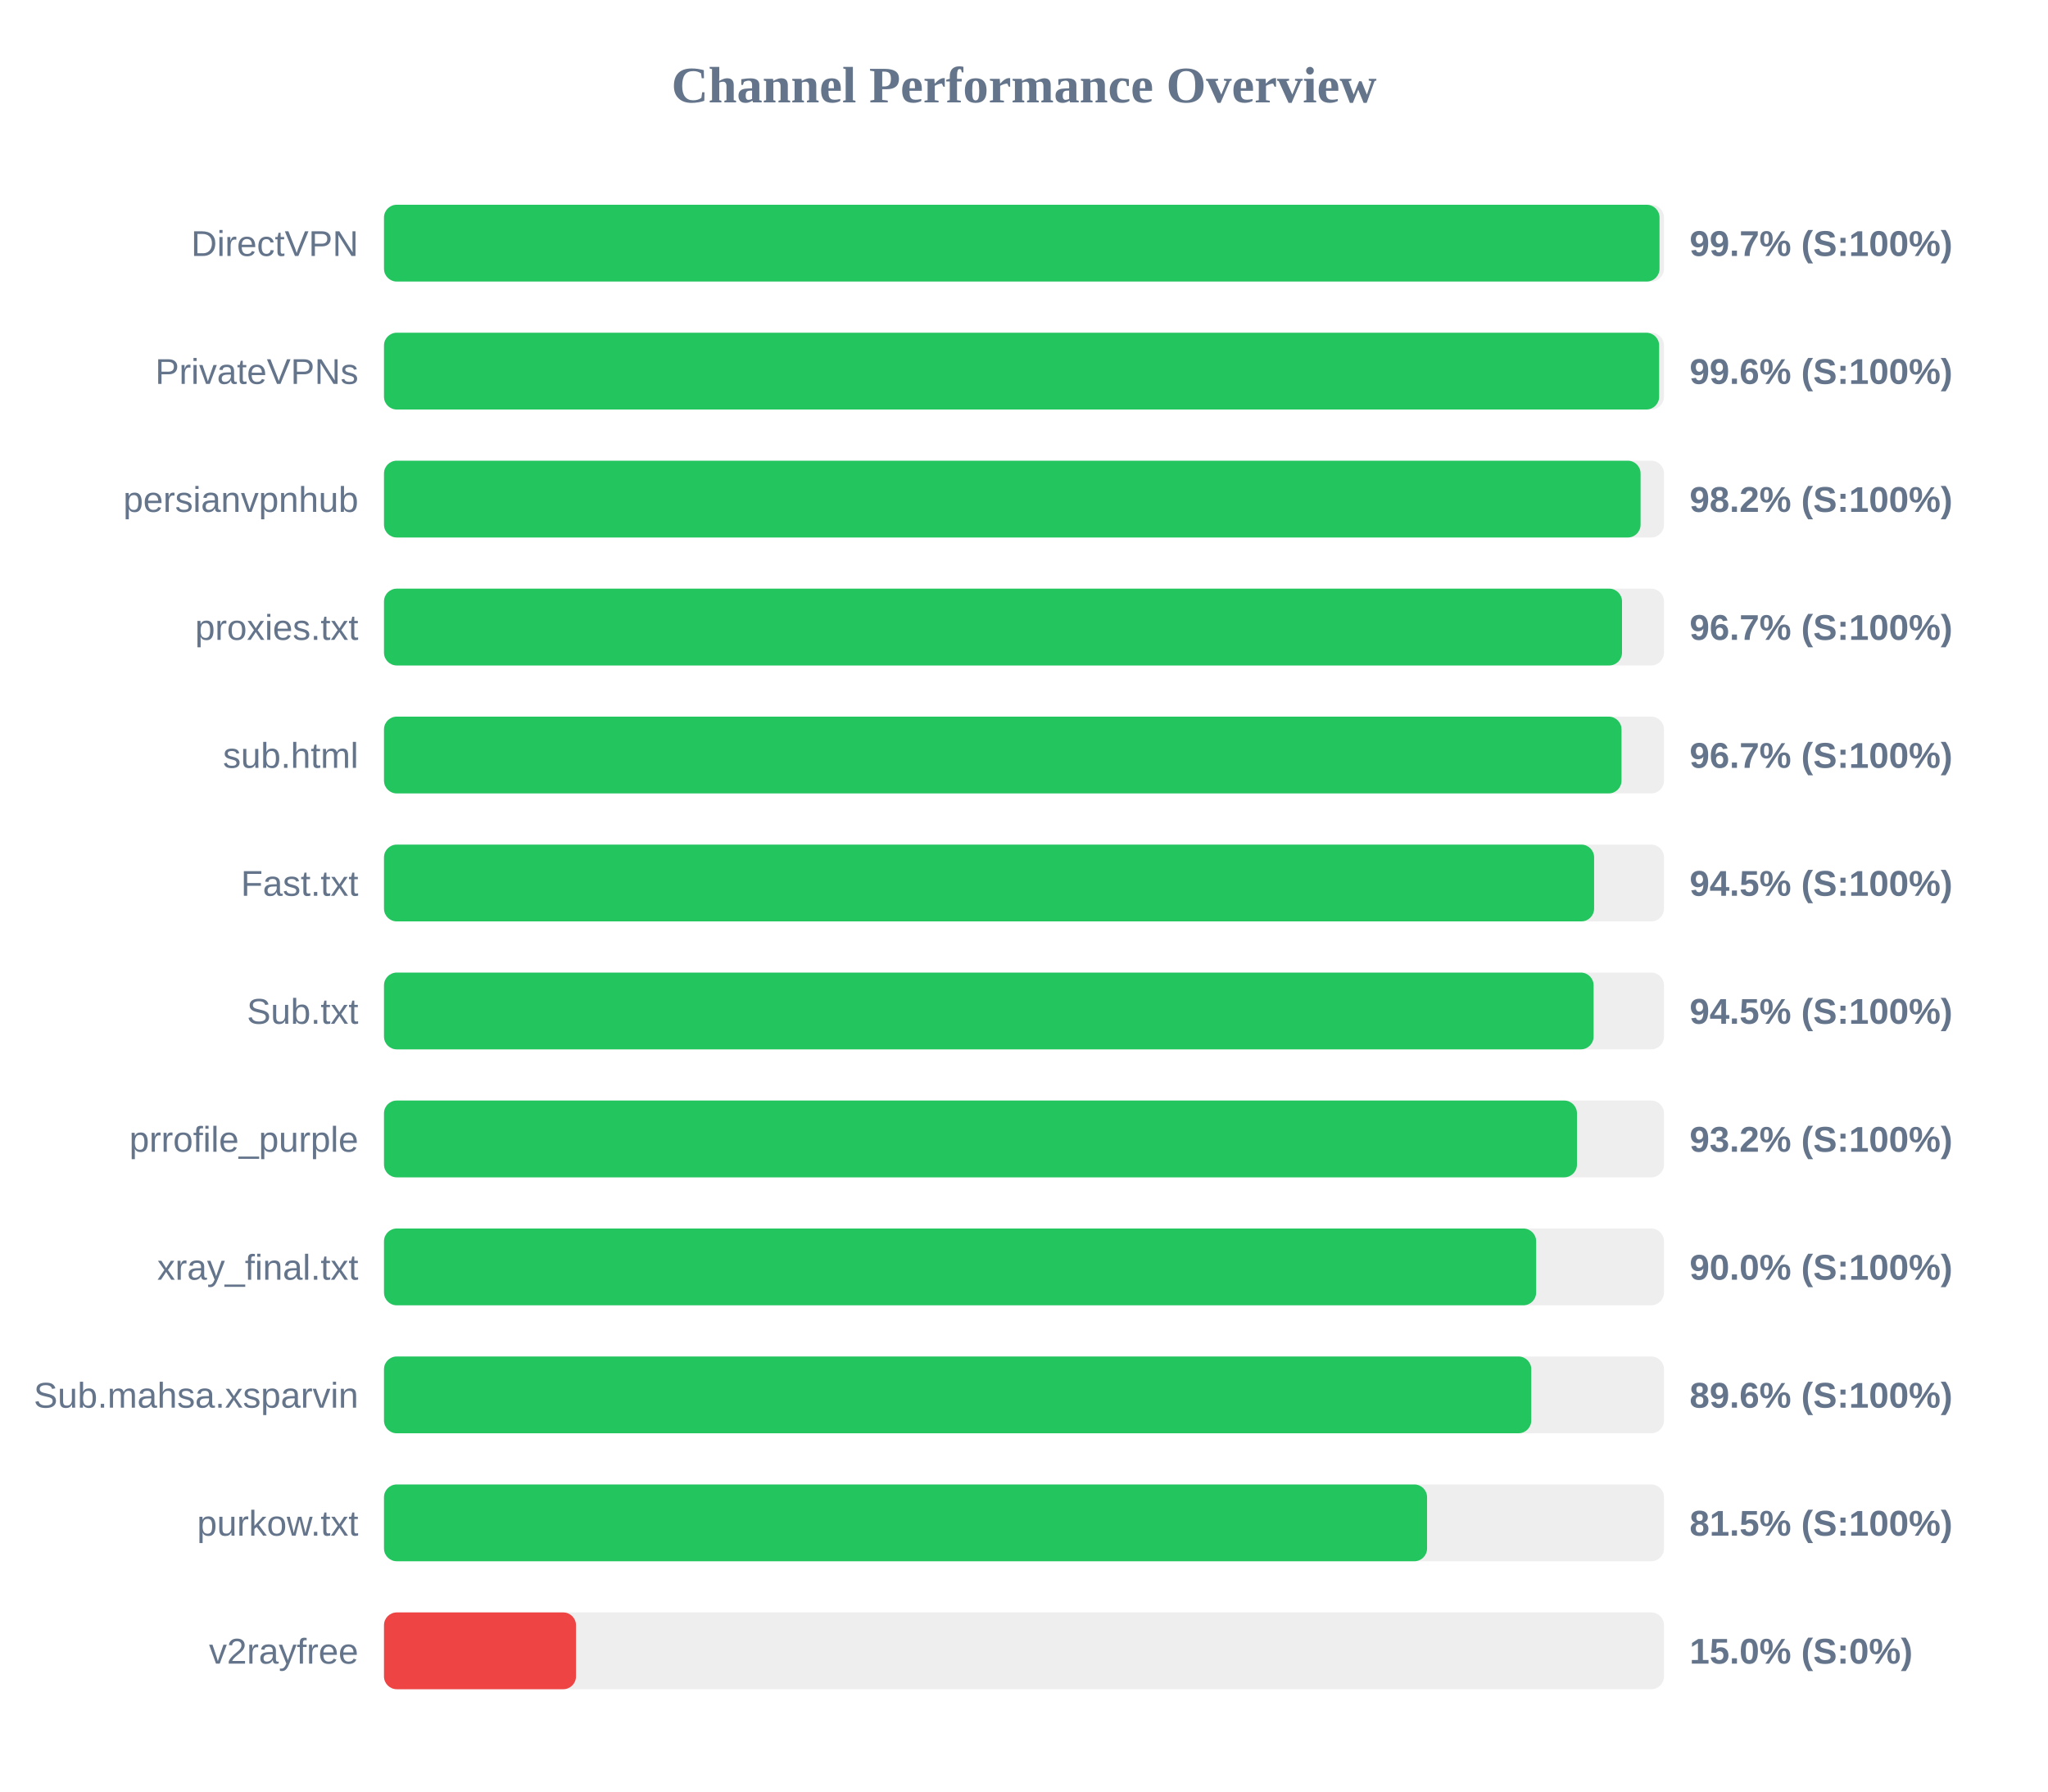
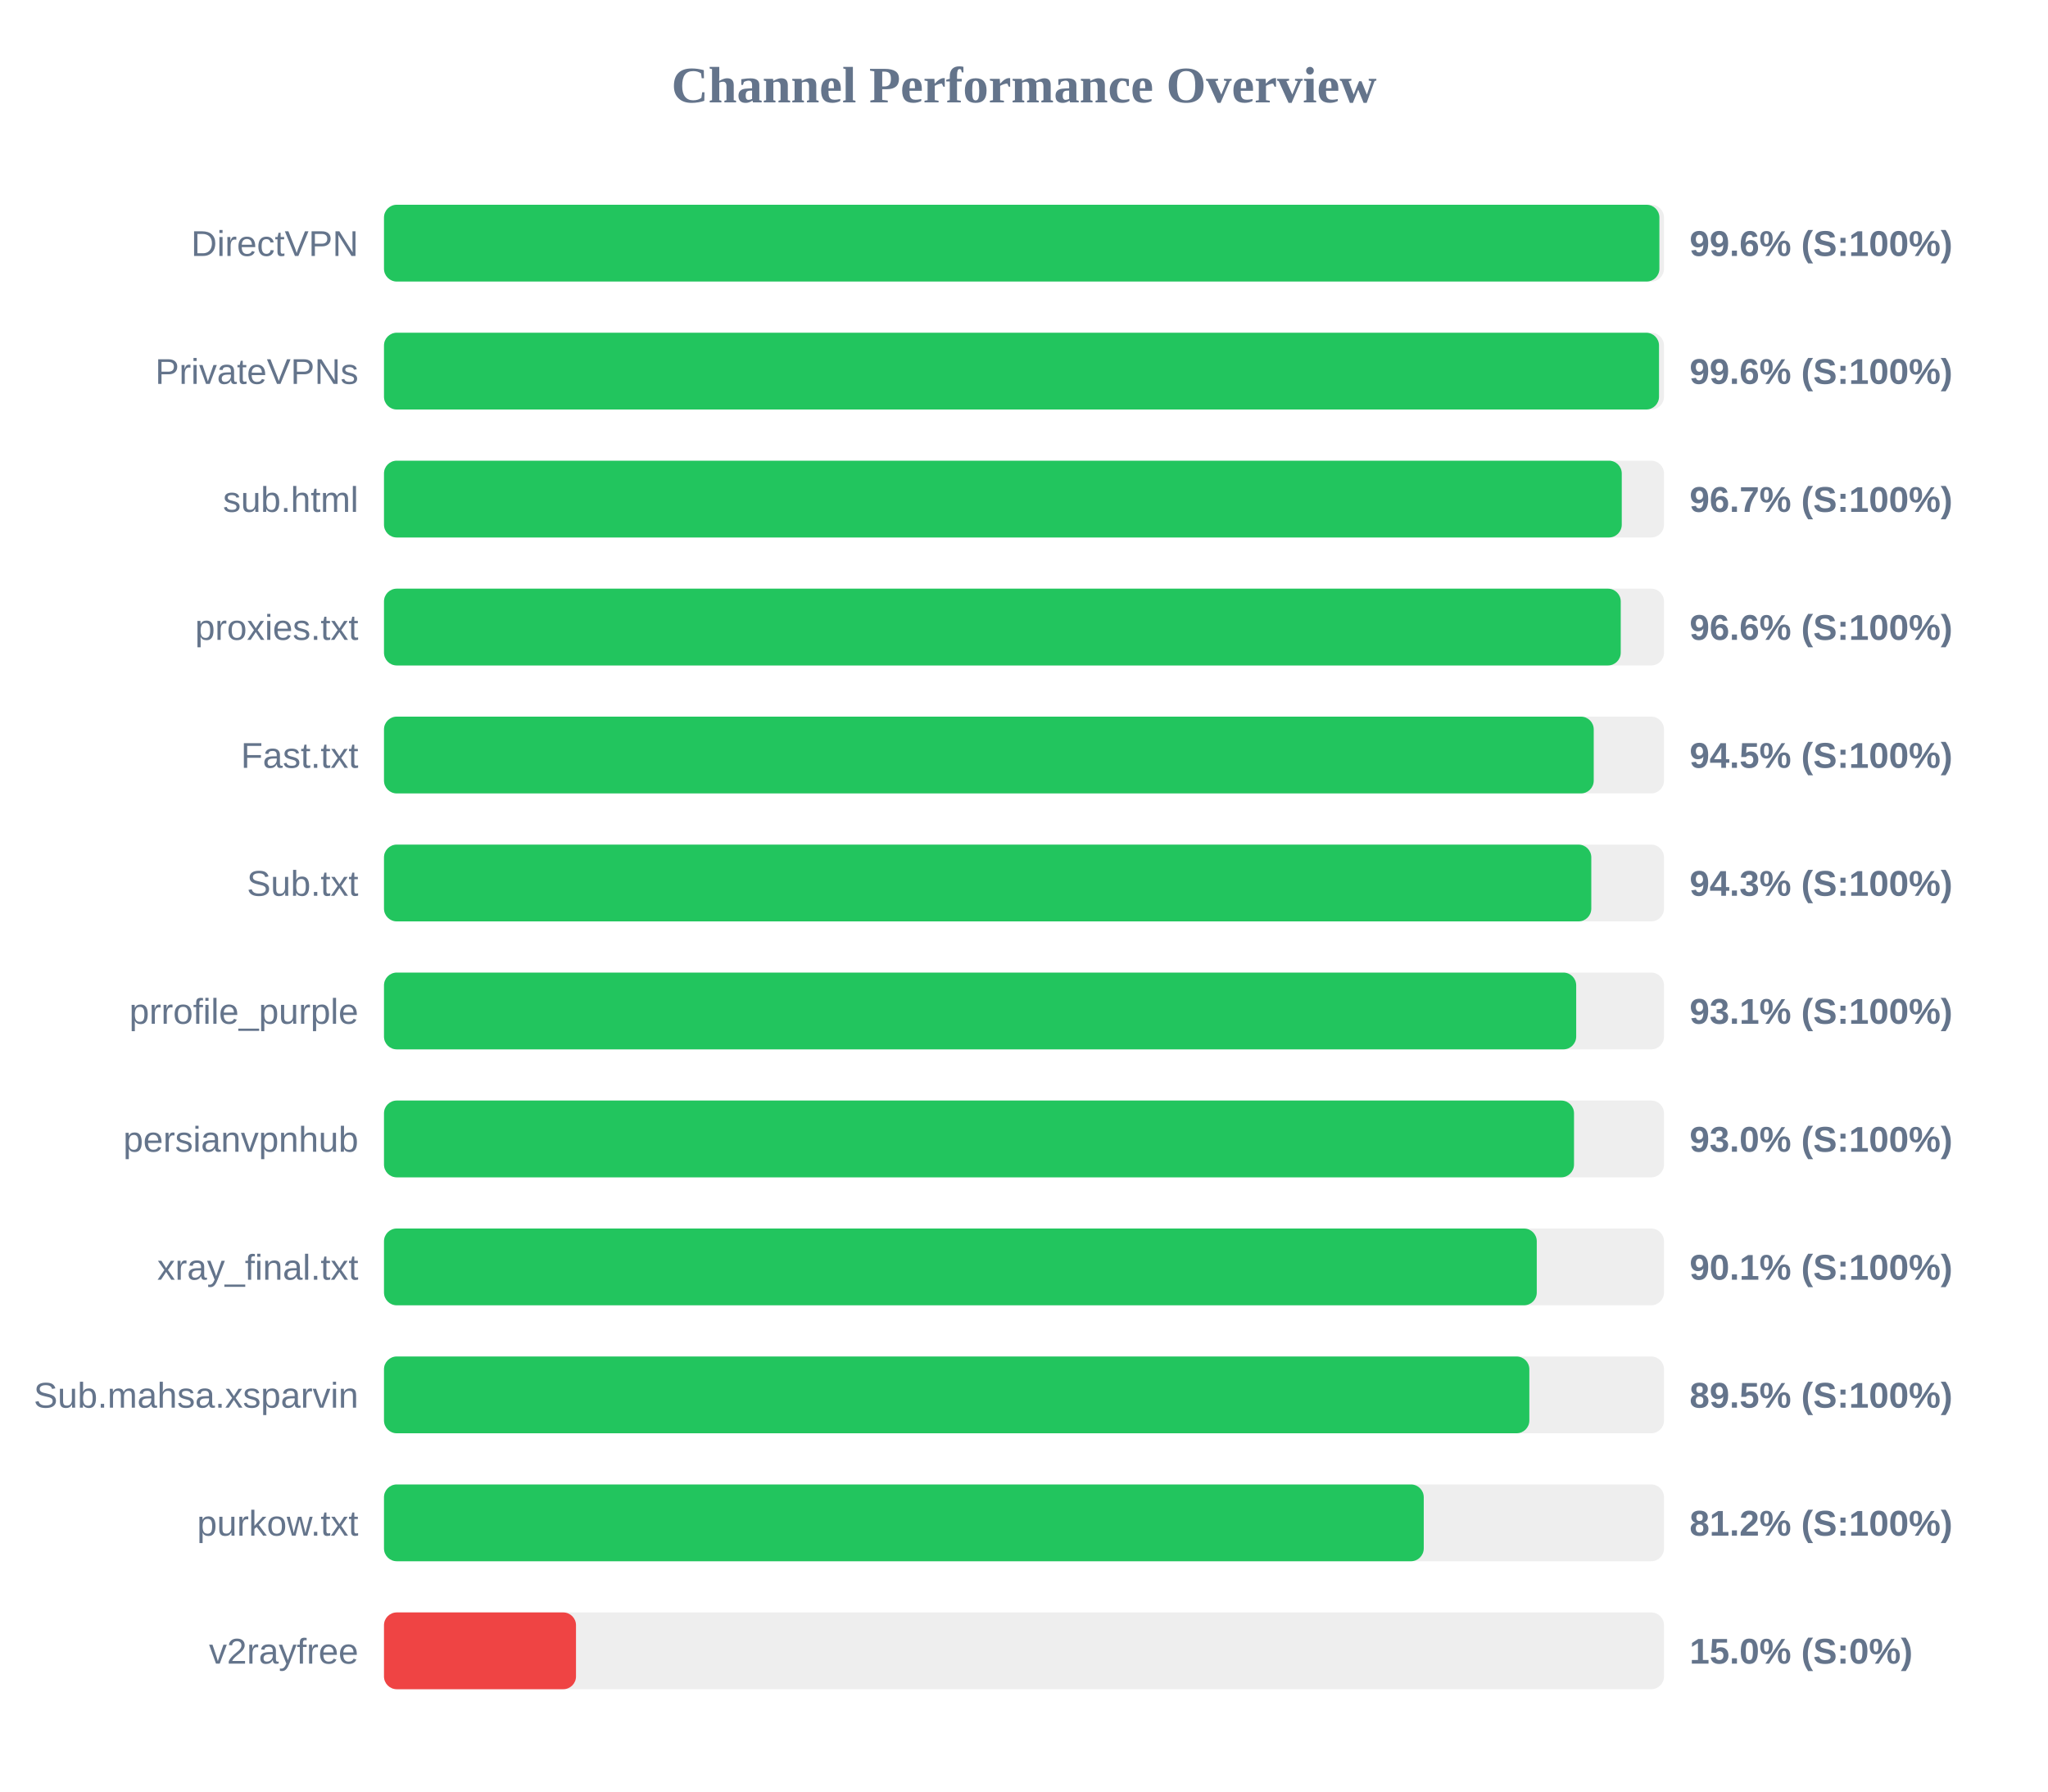
<svg xmlns="http://www.w3.org/2000/svg" width="800" height="700" version="1.1">
  <style>
        .row { font: 14px Arial; fill: #64748b; }
        .score { font: bold 14px Arial; fill: #64748b; }
    </style>
  <text x="400" y="40" text-anchor="middle" font-size="20px" font-weight="bold" fill="#64748b">Channel Performance Overview</text>
  <rect x="150" y="80" width="500" height="30" fill="#eee" rx="5" />
-   <rect x="150" y="80" width="498.25" height="30" fill="#22c55e" rx="5" />
+   <rect x="150" y="80" width="498.2" height="30" fill="#22c55e" rx="5" />
  <text x="140" y="100" text-anchor="end" class="row">DirectVPN</text>
-   <text x="660" y="100" text-anchor="start" class="score">99.7% (S:100%)</text>
+   <text x="660" y="100" text-anchor="start" class="score">99.6% (S:100%)</text>
  <rect x="150" y="130" width="500" height="30" fill="#eee" rx="5" />
-   <rect x="150" y="130" width="498.1" height="30" fill="#22c55e" rx="5" />
+   <rect x="150" y="130" width="498.05" height="30" fill="#22c55e" rx="5" />
  <text x="140" y="150" text-anchor="end" class="row">PrivateVPNs</text>
  <text x="660" y="150" text-anchor="start" class="score">99.6% (S:100%)</text>
  <rect x="150" y="180" width="500" height="30" fill="#eee" rx="5" />
-   <rect x="150" y="180" width="490.85" height="30" fill="#22c55e" rx="5" />
-   <text x="140" y="200" text-anchor="end" class="row">persianvpnhub</text>
-   <text x="660" y="200" text-anchor="start" class="score">98.2% (S:100%)</text>
+   <rect x="150" y="180" width="483.5" height="30" fill="#22c55e" rx="5" />
+   <text x="140" y="200" text-anchor="end" class="row">sub.html</text>
+   <text x="660" y="200" text-anchor="start" class="score">96.7% (S:100%)</text>
  <rect x="150" y="230" width="500" height="30" fill="#eee" rx="5" />
-   <rect x="150" y="230" width="483.6" height="30" fill="#22c55e" rx="5" />
+   <rect x="150" y="230" width="483.1" height="30" fill="#22c55e" rx="5" />
  <text x="140" y="250" text-anchor="end" class="row">proxies.txt</text>
-   <text x="660" y="250" text-anchor="start" class="score">96.7% (S:100%)</text>
+   <text x="660" y="250" text-anchor="start" class="score">96.6% (S:100%)</text>
  <rect x="150" y="280" width="500" height="30" fill="#eee" rx="5" />
-   <rect x="150" y="280" width="483.4" height="30" fill="#22c55e" rx="5" />
-   <text x="140" y="300" text-anchor="end" class="row">sub.html</text>
-   <text x="660" y="300" text-anchor="start" class="score">96.7% (S:100%)</text>
+   <rect x="150" y="280" width="472.55" height="30" fill="#22c55e" rx="5" />
+   <text x="140" y="300" text-anchor="end" class="row">Fast.txt</text>
+   <text x="660" y="300" text-anchor="start" class="score">94.5% (S:100%)</text>
  <rect x="150" y="330" width="500" height="30" fill="#eee" rx="5" />
-   <rect x="150" y="330" width="472.7" height="30" fill="#22c55e" rx="5" />
-   <text x="140" y="350" text-anchor="end" class="row">Fast.txt</text>
-   <text x="660" y="350" text-anchor="start" class="score">94.5% (S:100%)</text>
+   <rect x="150" y="330" width="471.6" height="30" fill="#22c55e" rx="5" />
+   <text x="140" y="350" text-anchor="end" class="row">Sub.txt</text>
+   <text x="660" y="350" text-anchor="start" class="score">94.3% (S:100%)</text>
  <rect x="150" y="380" width="500" height="30" fill="#eee" rx="5" />
-   <rect x="150" y="380" width="472.5" height="30" fill="#22c55e" rx="5" />
-   <text x="140" y="400" text-anchor="end" class="row">Sub.txt</text>
-   <text x="660" y="400" text-anchor="start" class="score">94.5% (S:100%)</text>
+   <rect x="150" y="380" width="465.7" height="30" fill="#22c55e" rx="5" />
+   <text x="140" y="400" text-anchor="end" class="row">prrofile_purple</text>
+   <text x="660" y="400" text-anchor="start" class="score">93.1% (S:100%)</text>
  <rect x="150" y="430" width="500" height="30" fill="#eee" rx="5" />
-   <rect x="150" y="430" width="466.0" height="30" fill="#22c55e" rx="5" />
-   <text x="140" y="450" text-anchor="end" class="row">prrofile_purple</text>
-   <text x="660" y="450" text-anchor="start" class="score">93.2% (S:100%)</text>
+   <rect x="150" y="430" width="464.85" height="30" fill="#22c55e" rx="5" />
+   <text x="140" y="450" text-anchor="end" class="row">persianvpnhub</text>
+   <text x="660" y="450" text-anchor="start" class="score">93.0% (S:100%)</text>
  <rect x="150" y="480" width="500" height="30" fill="#eee" rx="5" />
-   <rect x="150" y="480" width="450.05" height="30" fill="#22c55e" rx="5" />
+   <rect x="150" y="480" width="450.3" height="30" fill="#22c55e" rx="5" />
  <text x="140" y="500" text-anchor="end" class="row">xray_final.txt</text>
-   <text x="660" y="500" text-anchor="start" class="score">90.0% (S:100%)</text>
+   <text x="660" y="500" text-anchor="start" class="score">90.1% (S:100%)</text>
  <rect x="150" y="530" width="500" height="30" fill="#eee" rx="5" />
-   <rect x="150" y="530" width="448.15" height="30" fill="#22c55e" rx="5" />
+   <rect x="150" y="530" width="447.4" height="30" fill="#22c55e" rx="5" />
  <text x="140" y="550" text-anchor="end" class="row">Sub.mahsa.xsparvin</text>
-   <text x="660" y="550" text-anchor="start" class="score">89.6% (S:100%)</text>
+   <text x="660" y="550" text-anchor="start" class="score">89.5% (S:100%)</text>
  <rect x="150" y="580" width="500" height="30" fill="#eee" rx="5" />
-   <rect x="150" y="580" width="407.45" height="30" fill="#22c55e" rx="5" />
+   <rect x="150" y="580" width="406.15" height="30" fill="#22c55e" rx="5" />
  <text x="140" y="600" text-anchor="end" class="row">purkow.txt</text>
-   <text x="660" y="600" text-anchor="start" class="score">81.5% (S:100%)</text>
+   <text x="660" y="600" text-anchor="start" class="score">81.2% (S:100%)</text>
  <rect x="150" y="630" width="500" height="30" fill="#eee" rx="5" />
  <rect x="150" y="630" width="75.0" height="30" fill="#ef4444" rx="5" />
  <text x="140" y="650" text-anchor="end" class="row">v2rayfree</text>
  <text x="660" y="650" text-anchor="start" class="score">15.0% (S:0%)</text>
</svg>
